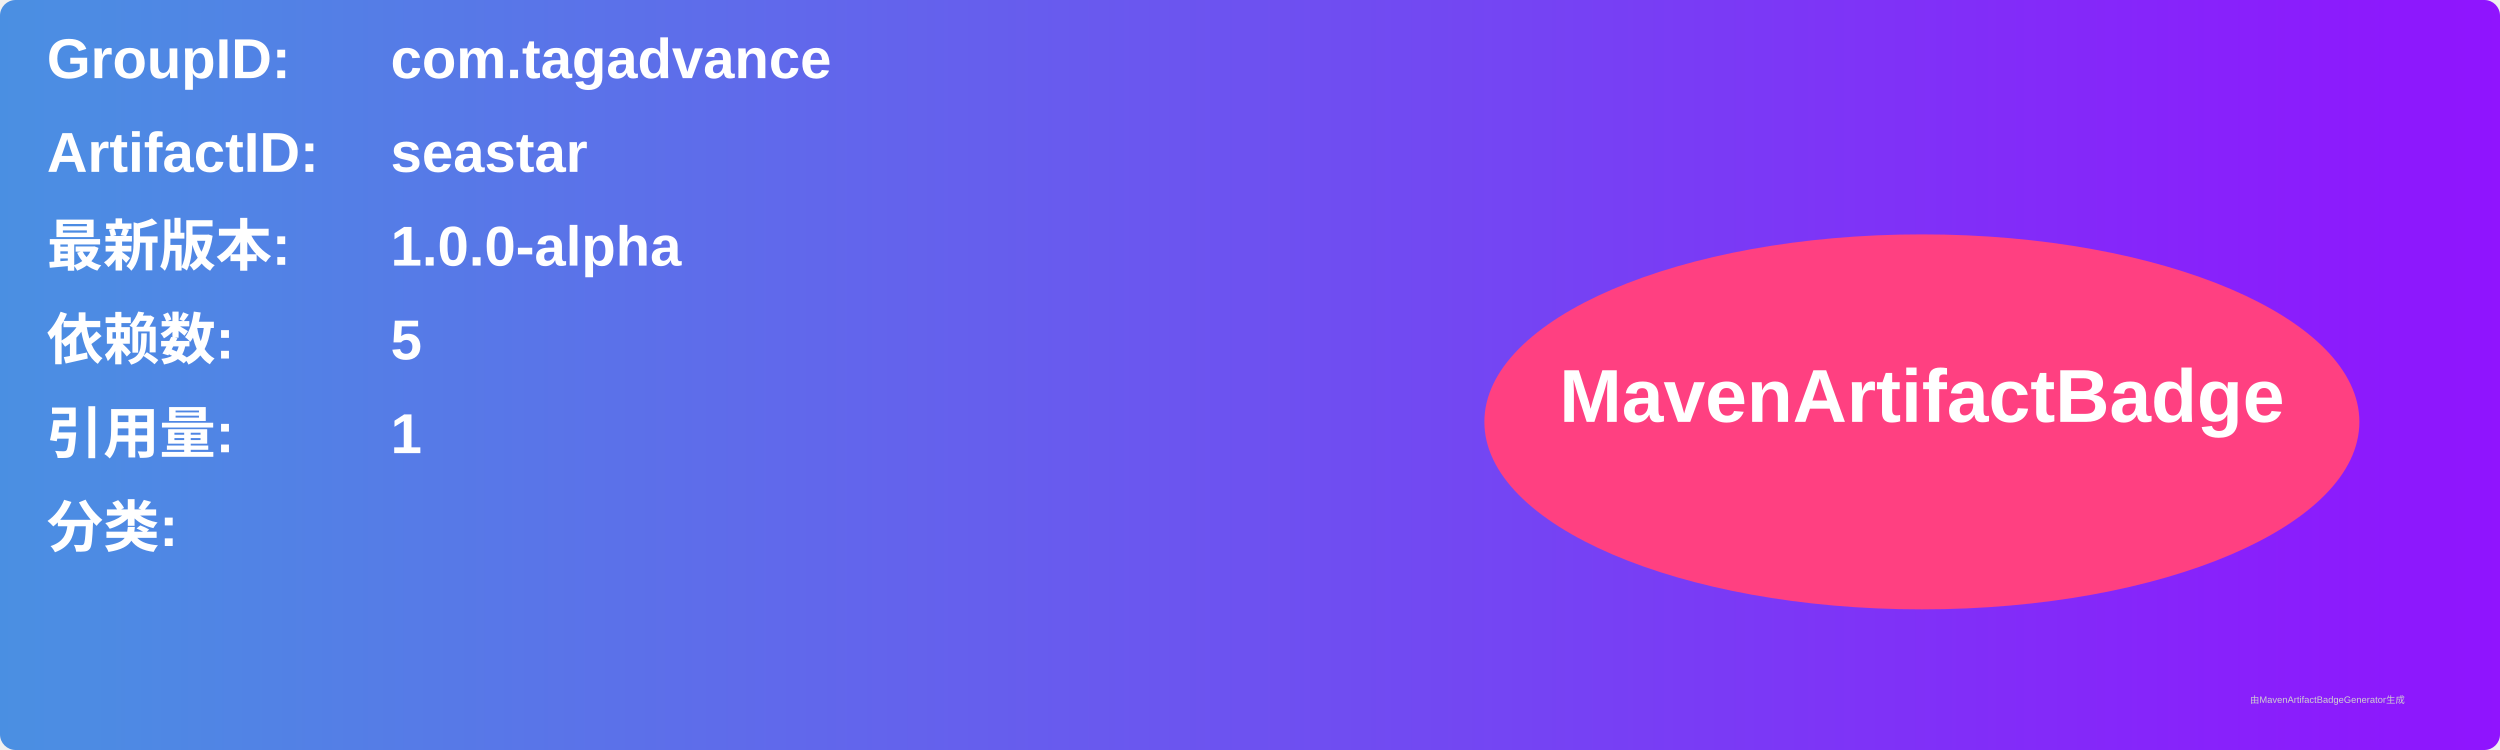
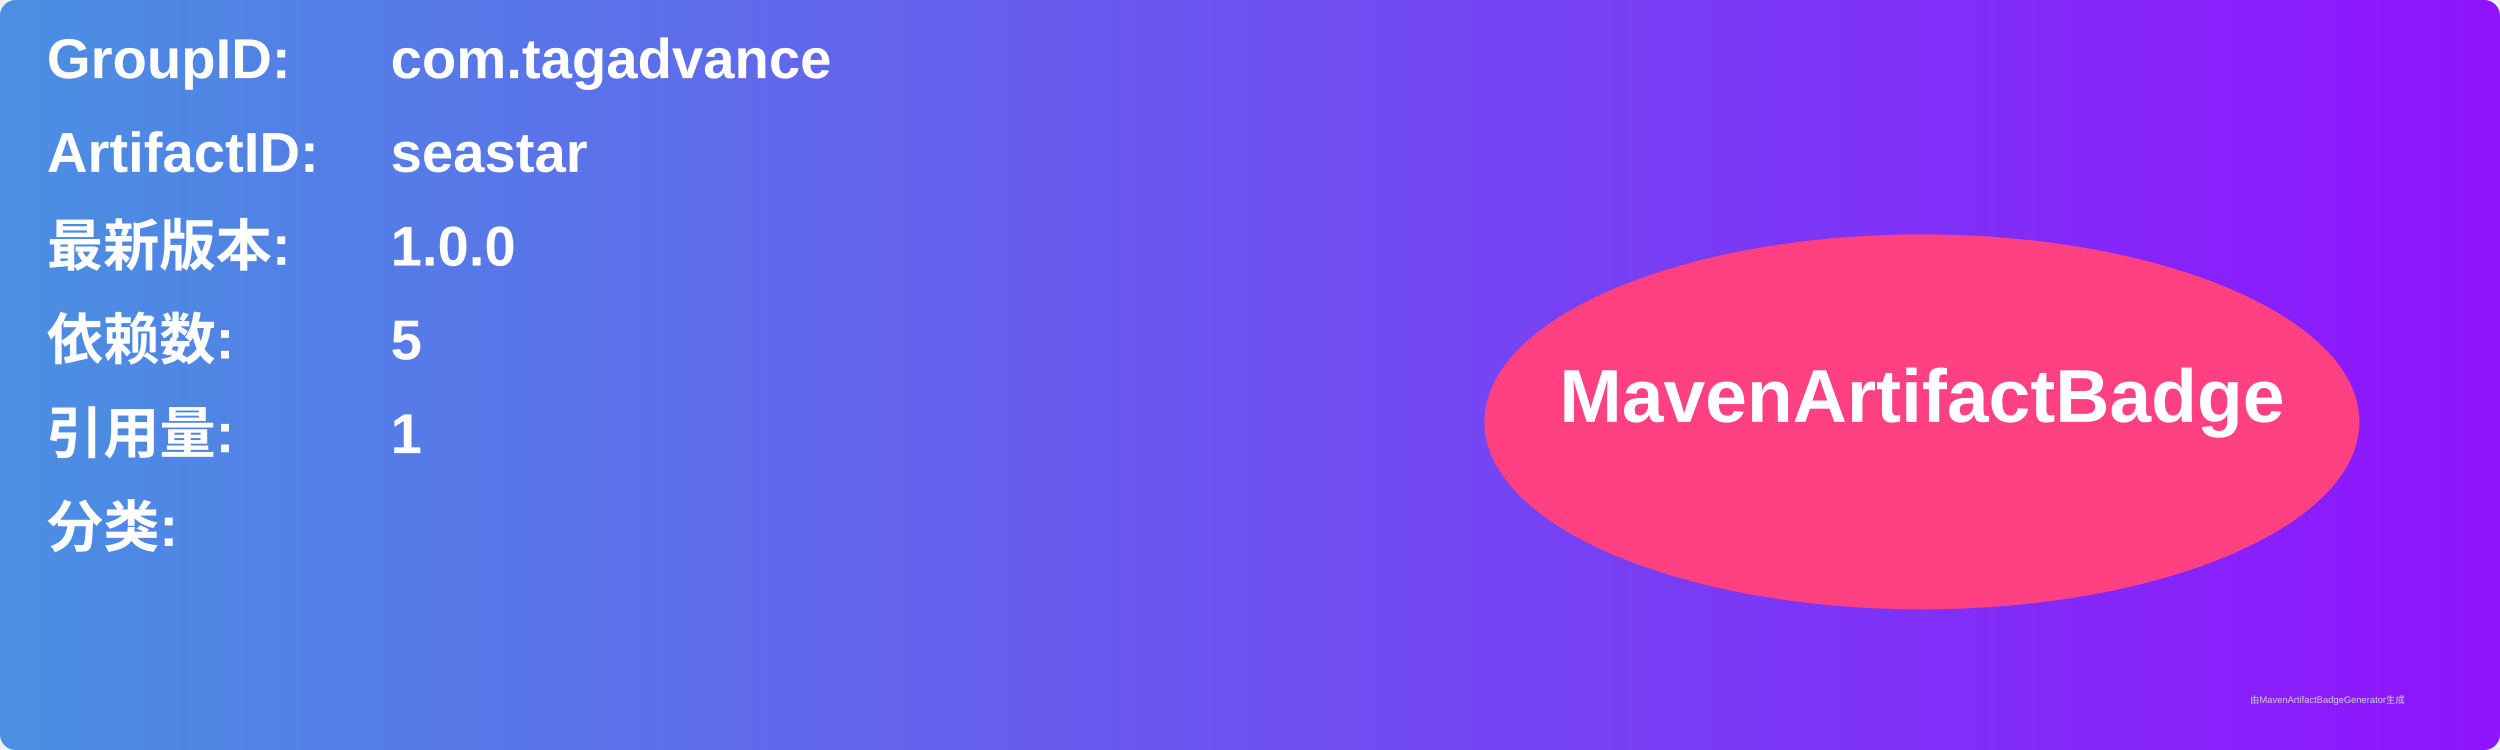
<svg xmlns="http://www.w3.org/2000/svg" width="800" height="240" viewBox="0 0 800 240">
  <linearGradient id="grad" x1="0%" y1="0%" x2="100%" y2="0%">
    <stop offset="0%" stop-color="#4a90e2" />
    <stop offset="100%" stop-color="#9013fe" />
  </linearGradient>
  <rect width="100%" height="100%" rx="5" ry="5" fill="url(#grad)" />
  <g transform="translate(15, 15)">
    <text x="0" y="10" font-family="Arial" font-size="18" fill="white" font-weight="bold" width="260">GroupID:</text>
    <text x="110" y="10" font-family="Arial" font-size="18" fill="white" font-weight="bold" width="460">com.tagadvance</text>
    <text x="0" y="40" font-family="Arial" font-size="18" fill="white" font-weight="bold" width="260">ArtifactID:</text>
    <text x="110" y="40" font-family="Arial" font-size="18" fill="white" font-weight="bold" width="460">seastar</text>
    <text x="0" y="70" font-family="Arial" font-size="18" fill="white" font-weight="bold">最新版本:</text>
    <text x="110" y="70" font-family="Arial" font-size="18" fill="white" font-weight="bold">
-       <tspan font-weight="bold">1.0.0-alpha</tspan>
+       <tspan font-weight="bold">1.0.0</tspan>
    </text>
    <text x="0" y="100" font-family="Arial" font-size="18" fill="white" font-weight="bold">依赖数: </text>
    <text x="110" y="100" font-family="Arial" font-size="18" fill="white">
      <tspan font-weight="bold">5</tspan>
    </text>
    <text x="0" y="130" font-family="Arial" font-size="18" fill="white" font-weight="bold">引用量: </text>
    <text x="110" y="130" font-family="Arial" font-size="18" fill="white">
      <tspan font-weight="bold">1</tspan>
    </text>
    <text x="0" y="160" font-family="Arial" font-size="18" fill="white" font-weight="bold">分类:</text>
    <text x="10" y="190" font-family="Arial" font-size="10" fill="white">
      <tspan font-weight="bold" />
    </text>
    <ellipse cx="600" cy="120" rx="140" ry="60" fill="#ff4081" />
    <text x="600" y="120" text-anchor="middle" font-family="Arial" font-size="24" fill="white" font-weight="bold">MavenArtifactBadge</text>
  </g>
  <text x="720" y="225" font-family="Arial" font-size="3" fill="#d0d0d0">由MavenArtifactBadgeGenerator生成</text>
</svg>
